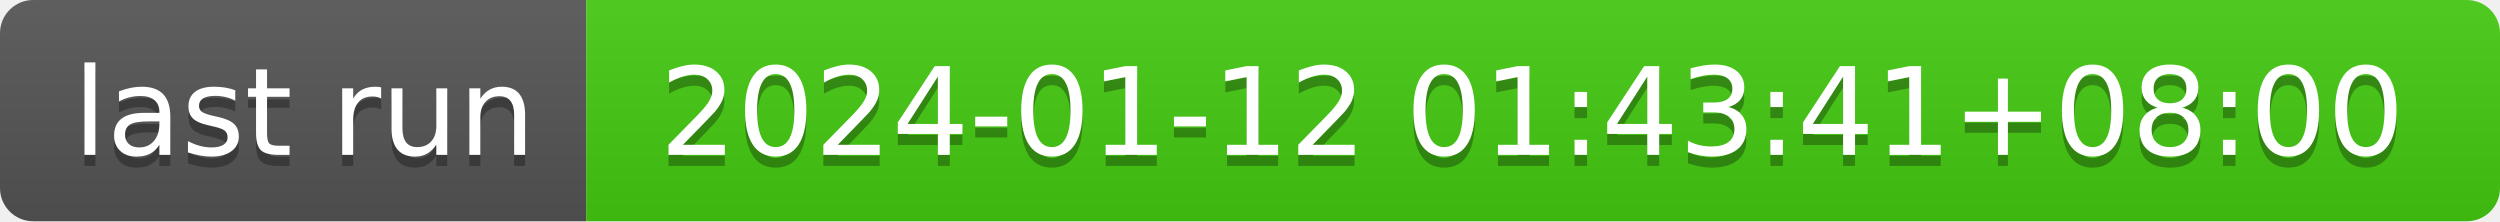
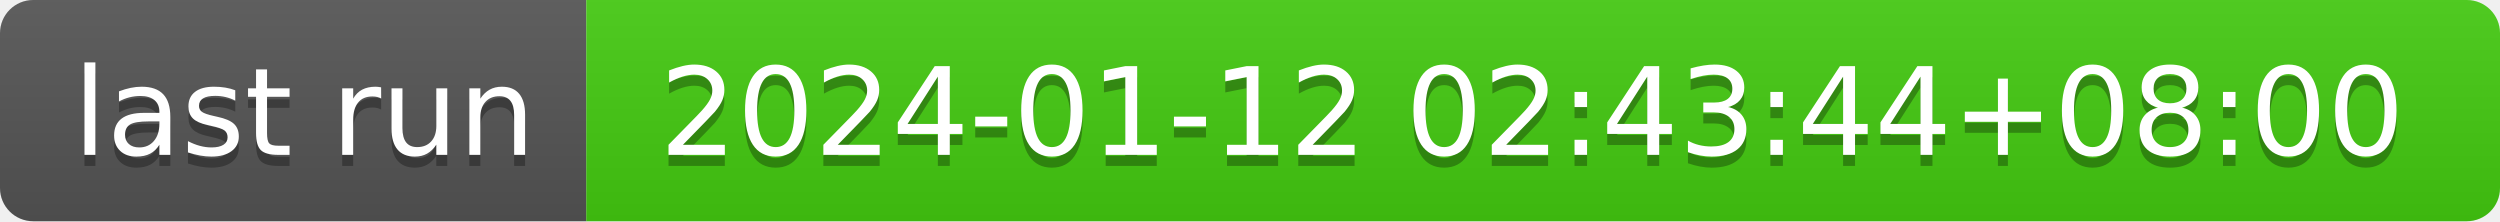
- <svg xmlns="http://www.w3.org/2000/svg" width="226" height="20" role="img" aria-label="last run: 2024-01-12 01:43:41+08:00">
+ <svg xmlns="http://www.w3.org/2000/svg" width="226" height="20" role="img" aria-label="last run: 2024-01-12 02:43:44+08:00">
  <linearGradient id="s" x2="0" y2="100%">
    <stop offset="0" stop-color="#bbb" stop-opacity=".1" />
    <stop offset="1" stop-opacity=".1" />
  </linearGradient>
  <clipPath id="r">
    <rect width="226" height="20" rx="3" fill="#fff" />
  </clipPath>
  <g clip-path="url(#r)">
    <rect width="53" height="20" fill="#555" />
    <rect x="53" width="173" height="20" fill="#4c1" />
    <rect width="226" height="20" fill="url(#s)" />
  </g>
  <g fill="#fff" text-anchor="middle" font-family="Verdana,Geneva,DejaVu Sans,sans-serif" text-rendering="geometricPrecision" font-size="110">
    <text aria-hidden="true" x="275" y="150" fill="#010101" fill-opacity=".3" transform="scale(.1)" textLength="430">last run</text>
    <text x="275" y="140" transform="scale(.1)" fill="#fff" textLength="430">last run</text>
-     <text aria-hidden="true" x="1385" y="150" fill="#010101" fill-opacity=".3" transform="scale(.1)" textLength="1630">2024-01-12 01:43:41+08:00</text>
-     <text x="1385" y="140" transform="scale(.1)" fill="#fff" textLength="1630">2024-01-12 01:43:41+08:00</text>
+     <text aria-hidden="true" x="1385" y="150" fill="#010101" fill-opacity=".3" transform="scale(.1)" textLength="1630">2024-01-12 02:43:44+08:00</text>
+     <text x="1385" y="140" transform="scale(.1)" fill="#fff" textLength="1630">2024-01-12 02:43:44+08:00</text>
  </g>
</svg>
